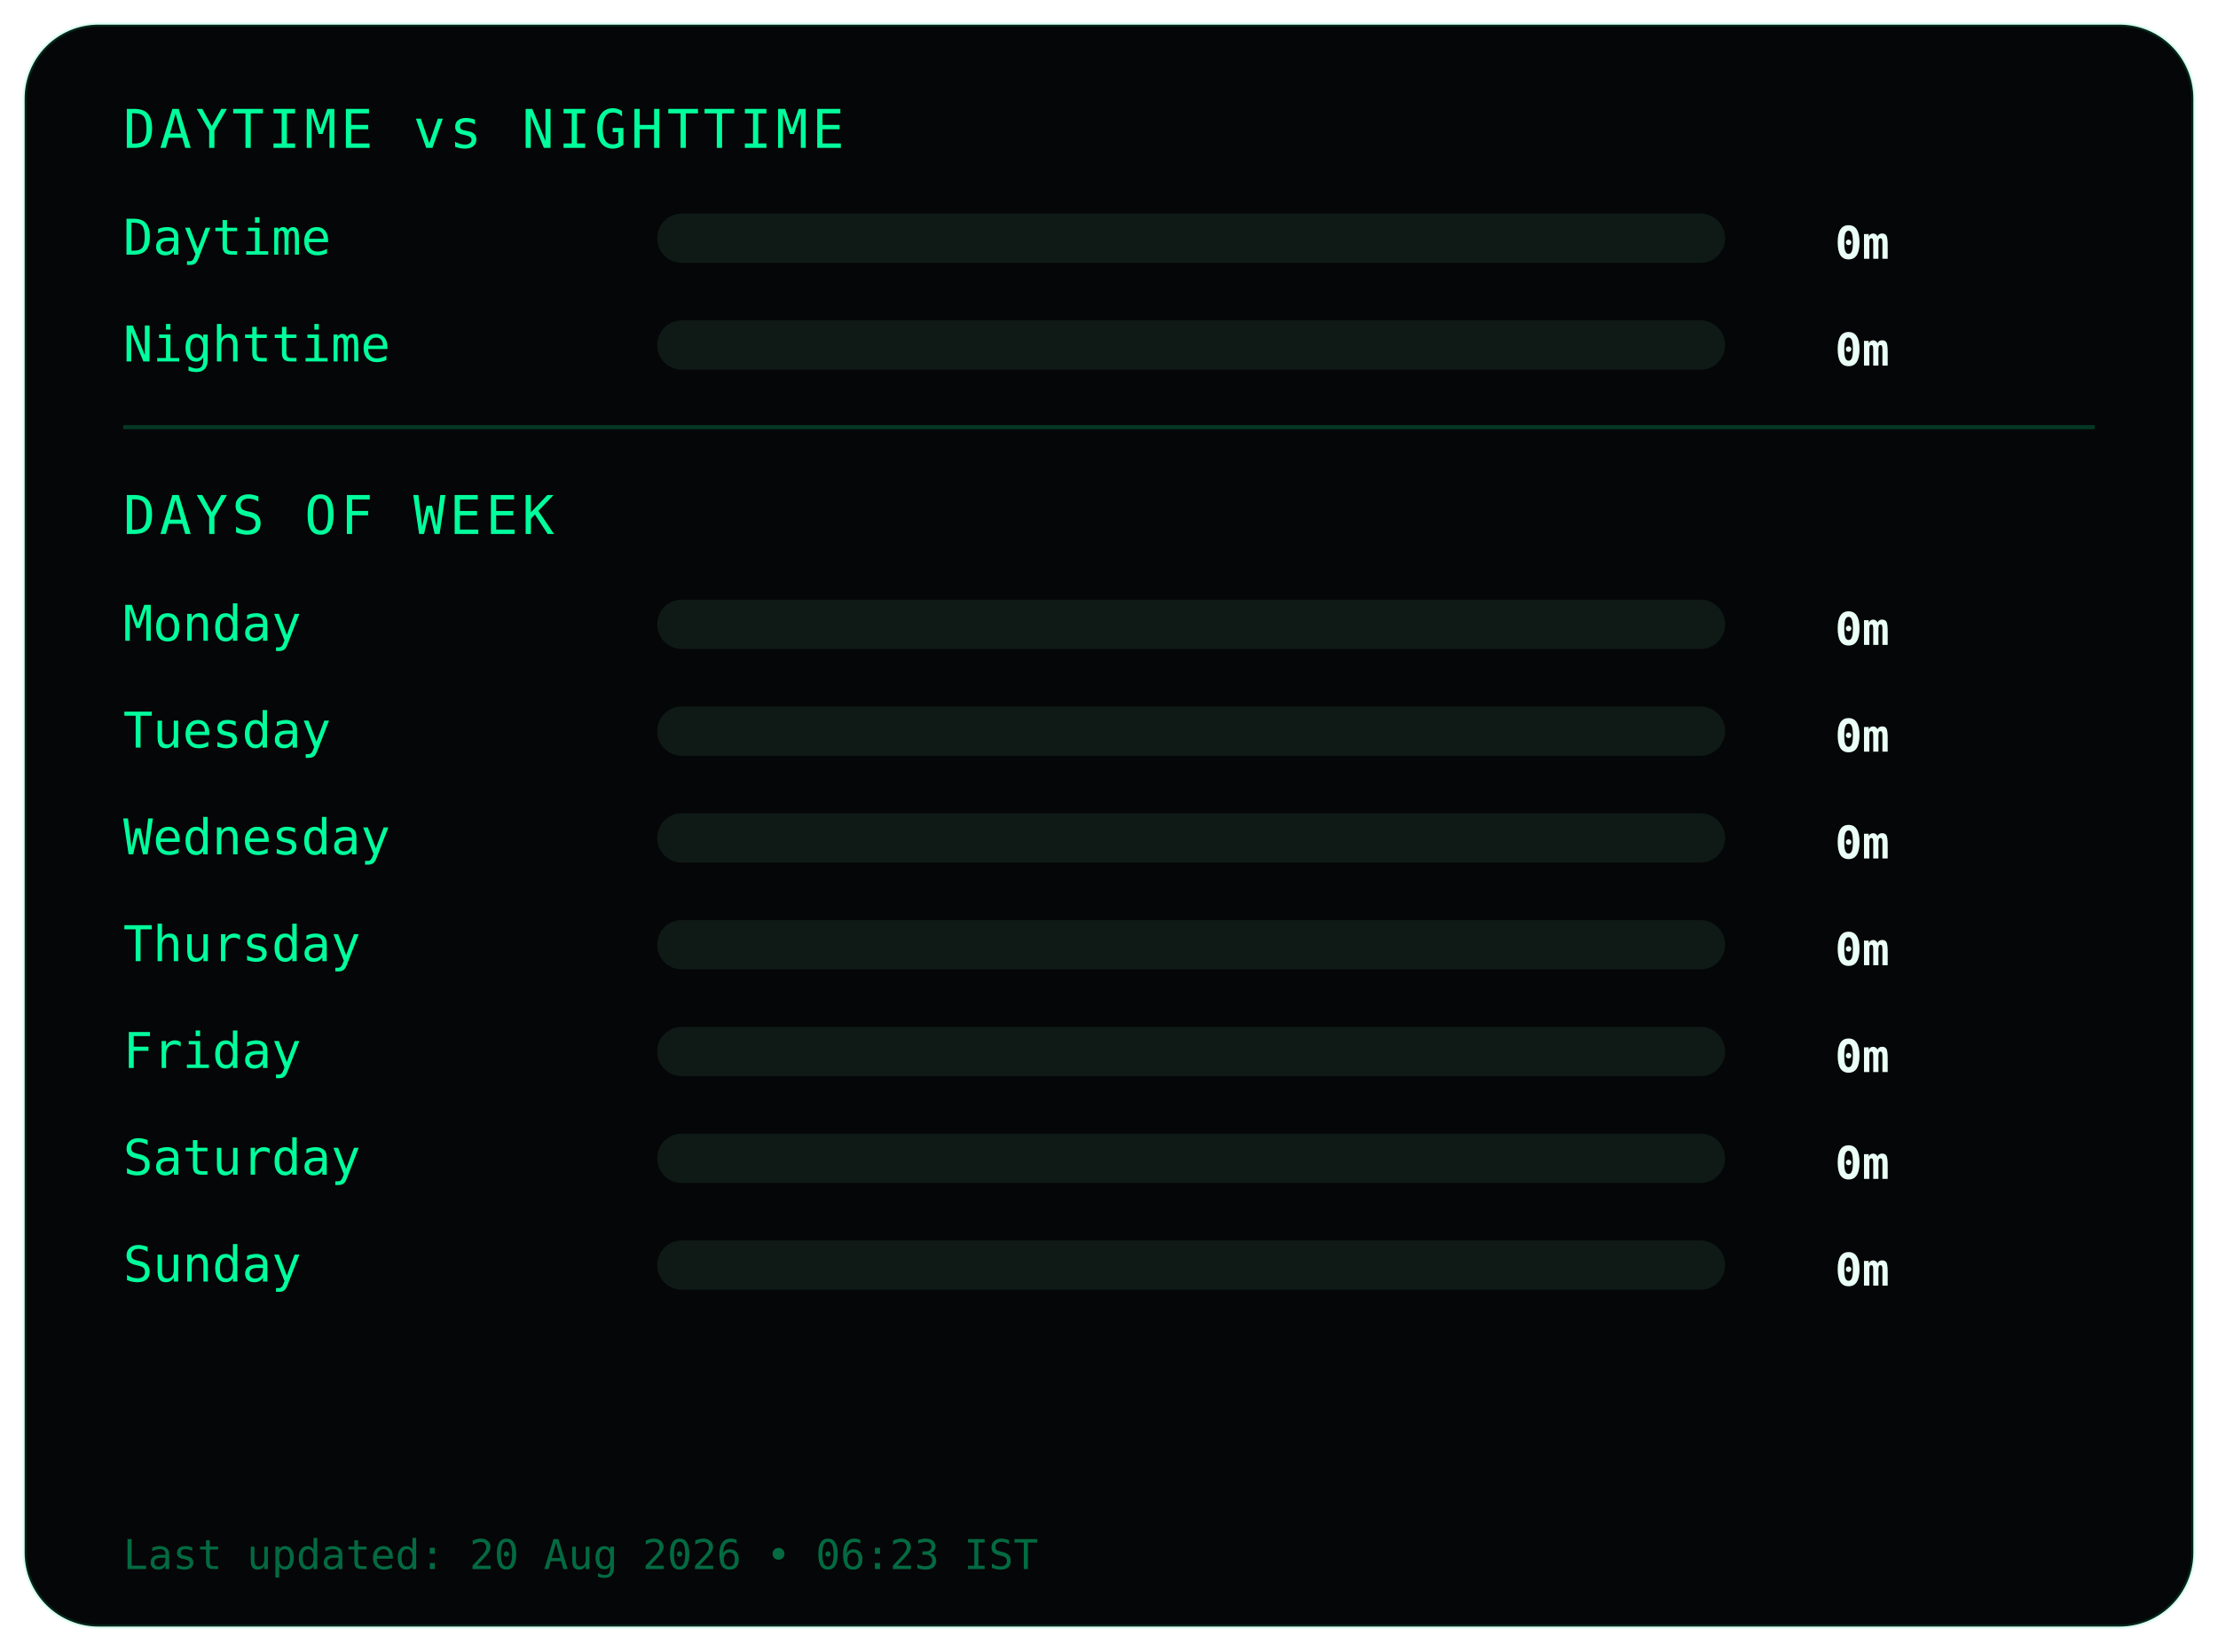
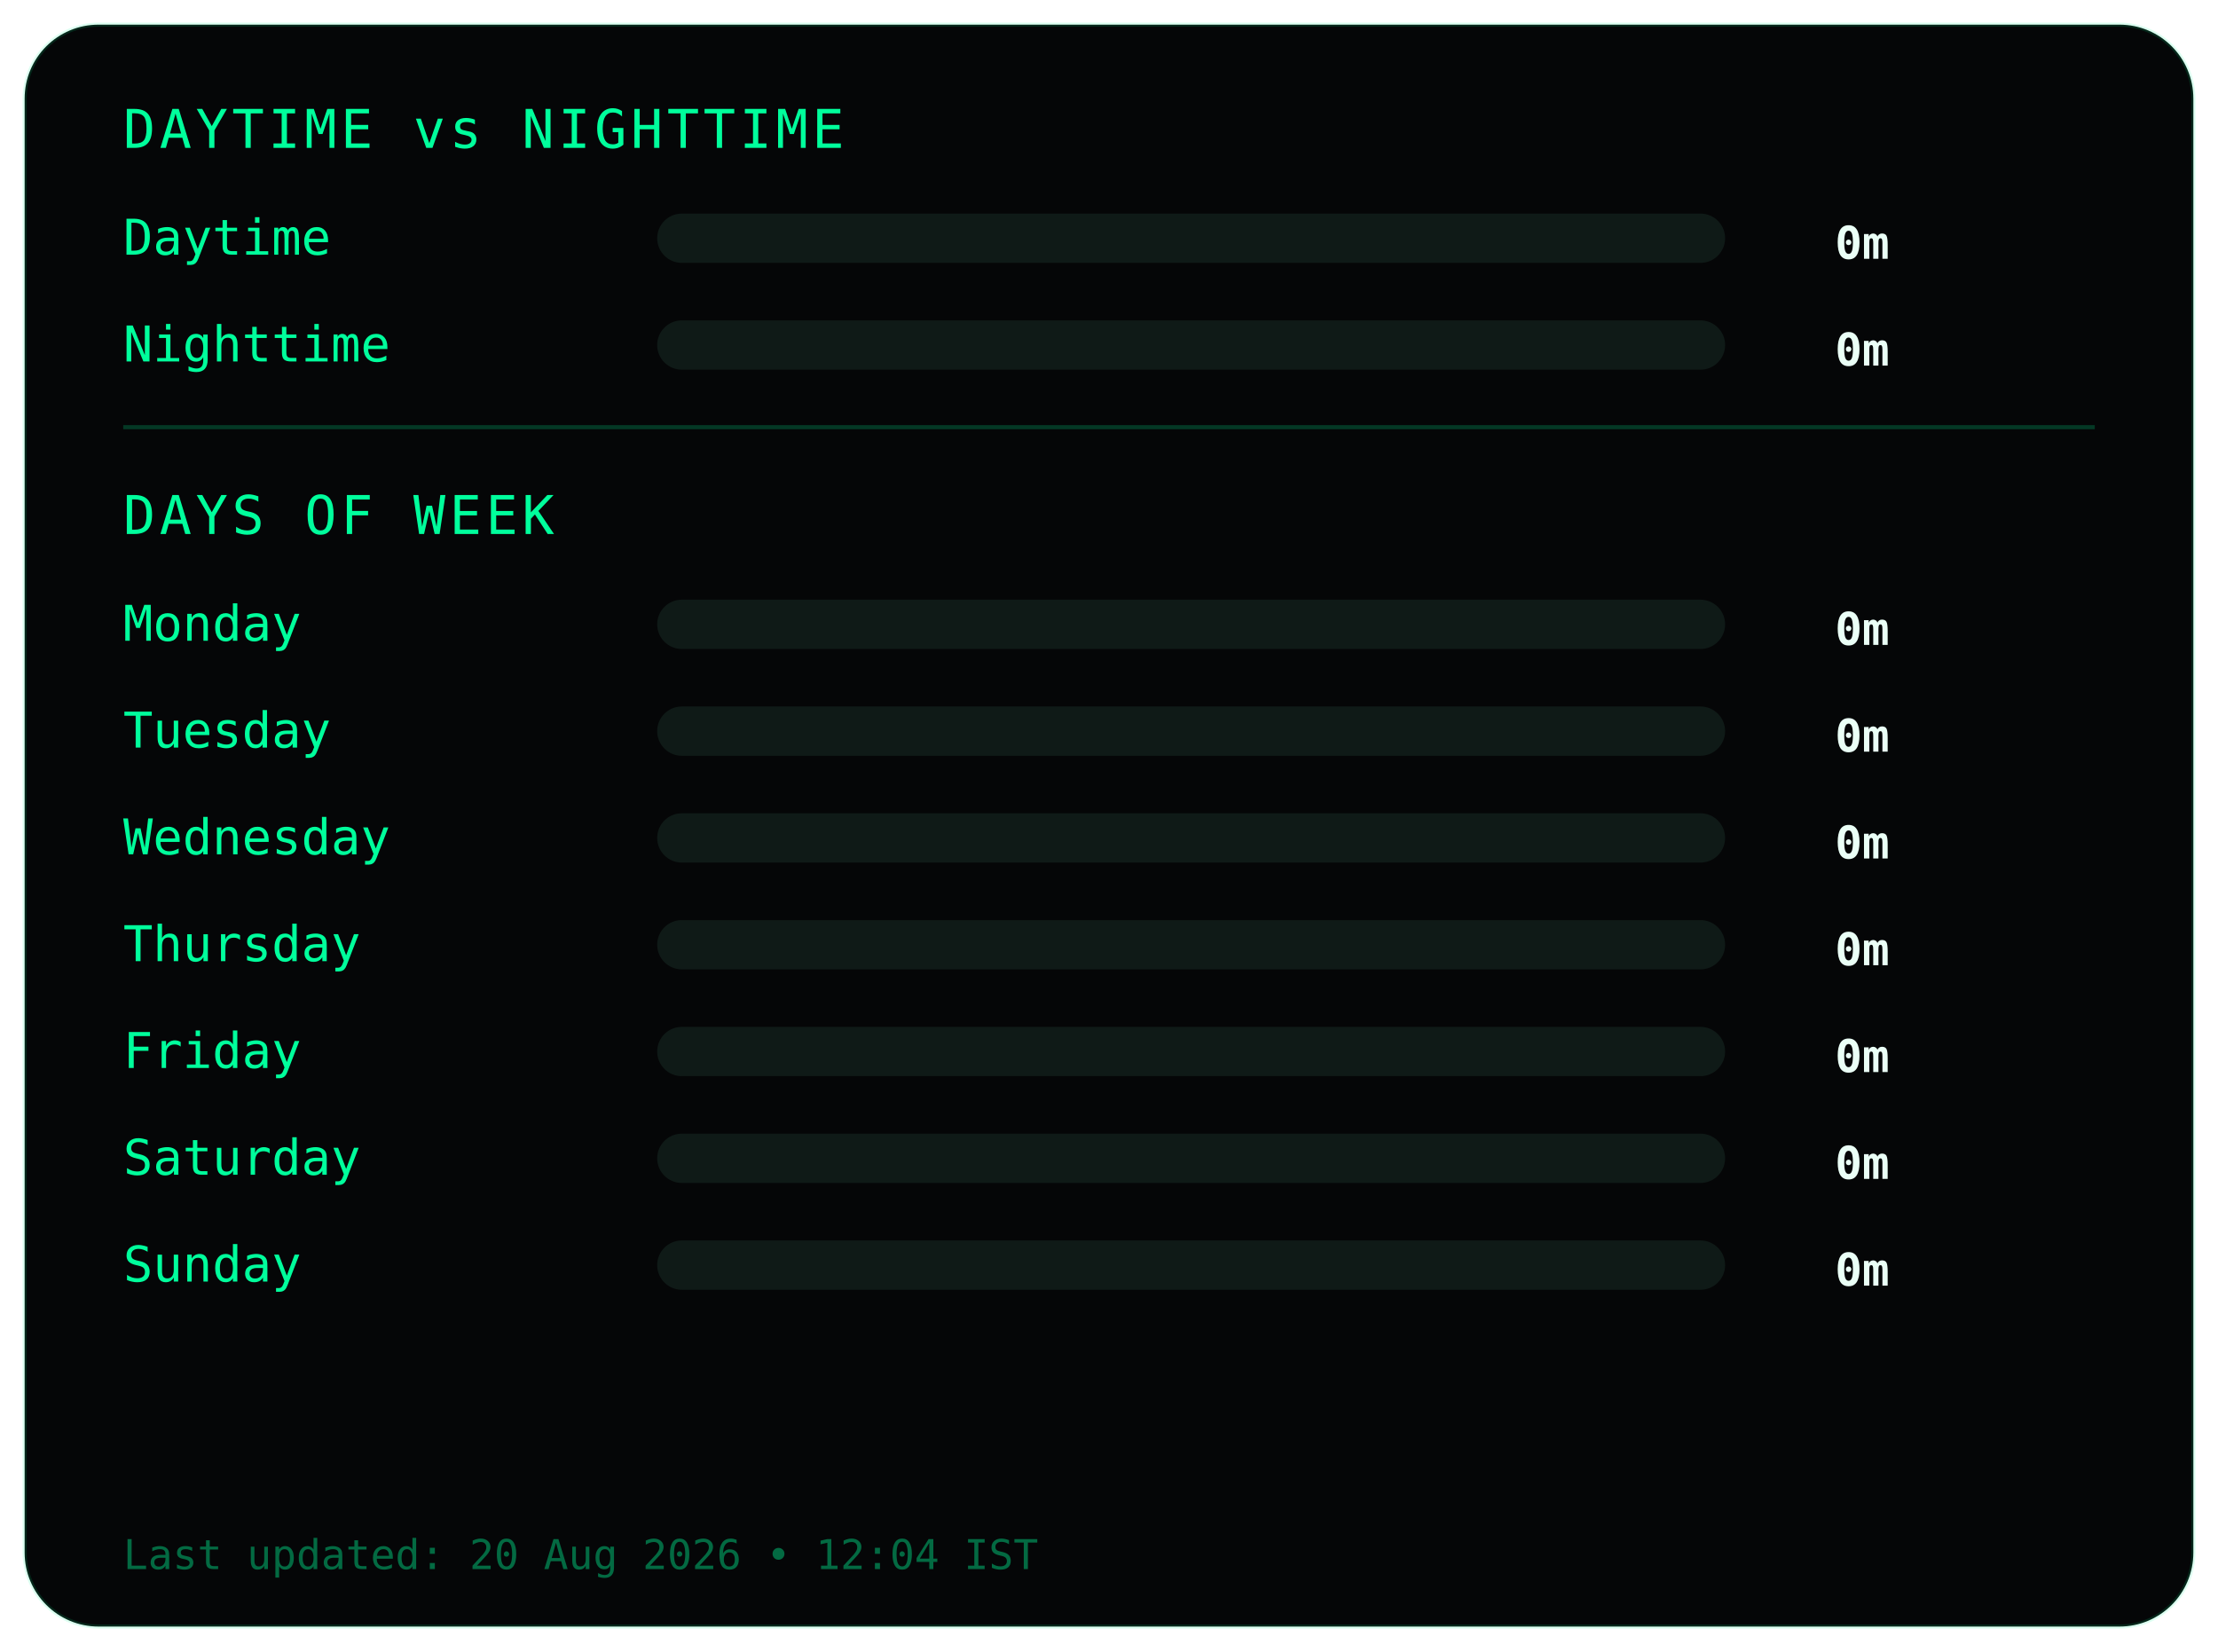
<svg xmlns="http://www.w3.org/2000/svg" width="540" height="402">
  <style>
.frame {
  fill:#050607;
  stroke:#00ff9c22;
  stroke-width:1;
}
.title {
  fill:#00ff9c;
  font-family:monospace;
  font-size:13px;
  letter-spacing:1px;
}
.label {
  fill:#00ff9c;
  font-family:monospace;
  font-size:12px;
}
.value {
  fill:#eafff6;
  font-family:monospace;
  font-size:11px;
  font-weight:bold;
  text-anchor:end;
}
.bar-bg { fill:#0f1a17; }
.bar { fill:#00ff9c; }
.divider { stroke:#00ff9c33; }
.footer {
  fill:#00ff9c66;
  font-family:monospace;
  font-size:10px;
}
</style>
  <rect class="frame" x="6" y="6" rx="18" width="528" height="390" />
  <text class="title" x="30" y="36">DAYTIME vs NIGHTTIME</text>
  <text class="label" x="30" y="62">Daytime</text>
  <rect class="bar-bg" x="160" y="52" width="260" height="12" rx="6" />
  <rect class="bar" x="160" y="52" width="0" height="12" rx="6" />
  <text class="value" x="460" y="63">0m</text>
  <text class="label" x="30" y="88">Nighttime</text>
  <rect class="bar-bg" x="160" y="78" width="260" height="12" rx="6" />
  <rect class="bar" x="160" y="78" width="0" height="12" rx="6" />
  <text class="value" x="460" y="89">0m</text>
  <line class="divider" x1="30" y1="104" x2="510" y2="104" />
  <text class="title" x="30" y="130">DAYS OF WEEK</text>
  <text class="label" x="30" y="156">Monday</text>
  <rect class="bar-bg" x="160" y="146" width="260" height="12" rx="6" />
  <rect class="bar" x="160" y="146" width="0" height="12" rx="6" />
  <text class="value" x="460" y="157">0m</text>
  <text class="label" x="30" y="182">Tuesday</text>
  <rect class="bar-bg" x="160" y="172" width="260" height="12" rx="6" />
  <rect class="bar" x="160" y="172" width="0" height="12" rx="6" />
  <text class="value" x="460" y="183">0m</text>
  <text class="label" x="30" y="208">Wednesday</text>
  <rect class="bar-bg" x="160" y="198" width="260" height="12" rx="6" />
  <rect class="bar" x="160" y="198" width="0" height="12" rx="6" />
  <text class="value" x="460" y="209">0m</text>
  <text class="label" x="30" y="234">Thursday</text>
  <rect class="bar-bg" x="160" y="224" width="260" height="12" rx="6" />
  <rect class="bar" x="160" y="224" width="0" height="12" rx="6" />
  <text class="value" x="460" y="235">0m</text>
  <text class="label" x="30" y="260">Friday</text>
  <rect class="bar-bg" x="160" y="250" width="260" height="12" rx="6" />
  <rect class="bar" x="160" y="250" width="0" height="12" rx="6" />
  <text class="value" x="460" y="261">0m</text>
  <text class="label" x="30" y="286">Saturday</text>
  <rect class="bar-bg" x="160" y="276" width="260" height="12" rx="6" />
  <rect class="bar" x="160" y="276" width="0" height="12" rx="6" />
  <text class="value" x="460" y="287">0m</text>
  <text class="label" x="30" y="312">Sunday</text>
  <rect class="bar-bg" x="160" y="302" width="260" height="12" rx="6" />
  <rect class="bar" x="160" y="302" width="0" height="12" rx="6" />
  <text class="value" x="460" y="313">0m</text>
  <text class="footer" x="30" y="382">
- Last updated: 20 Aug 2026 • 06:23 IST
+ Last updated: 20 Aug 2026 • 12:04 IST
</text>
</svg>
